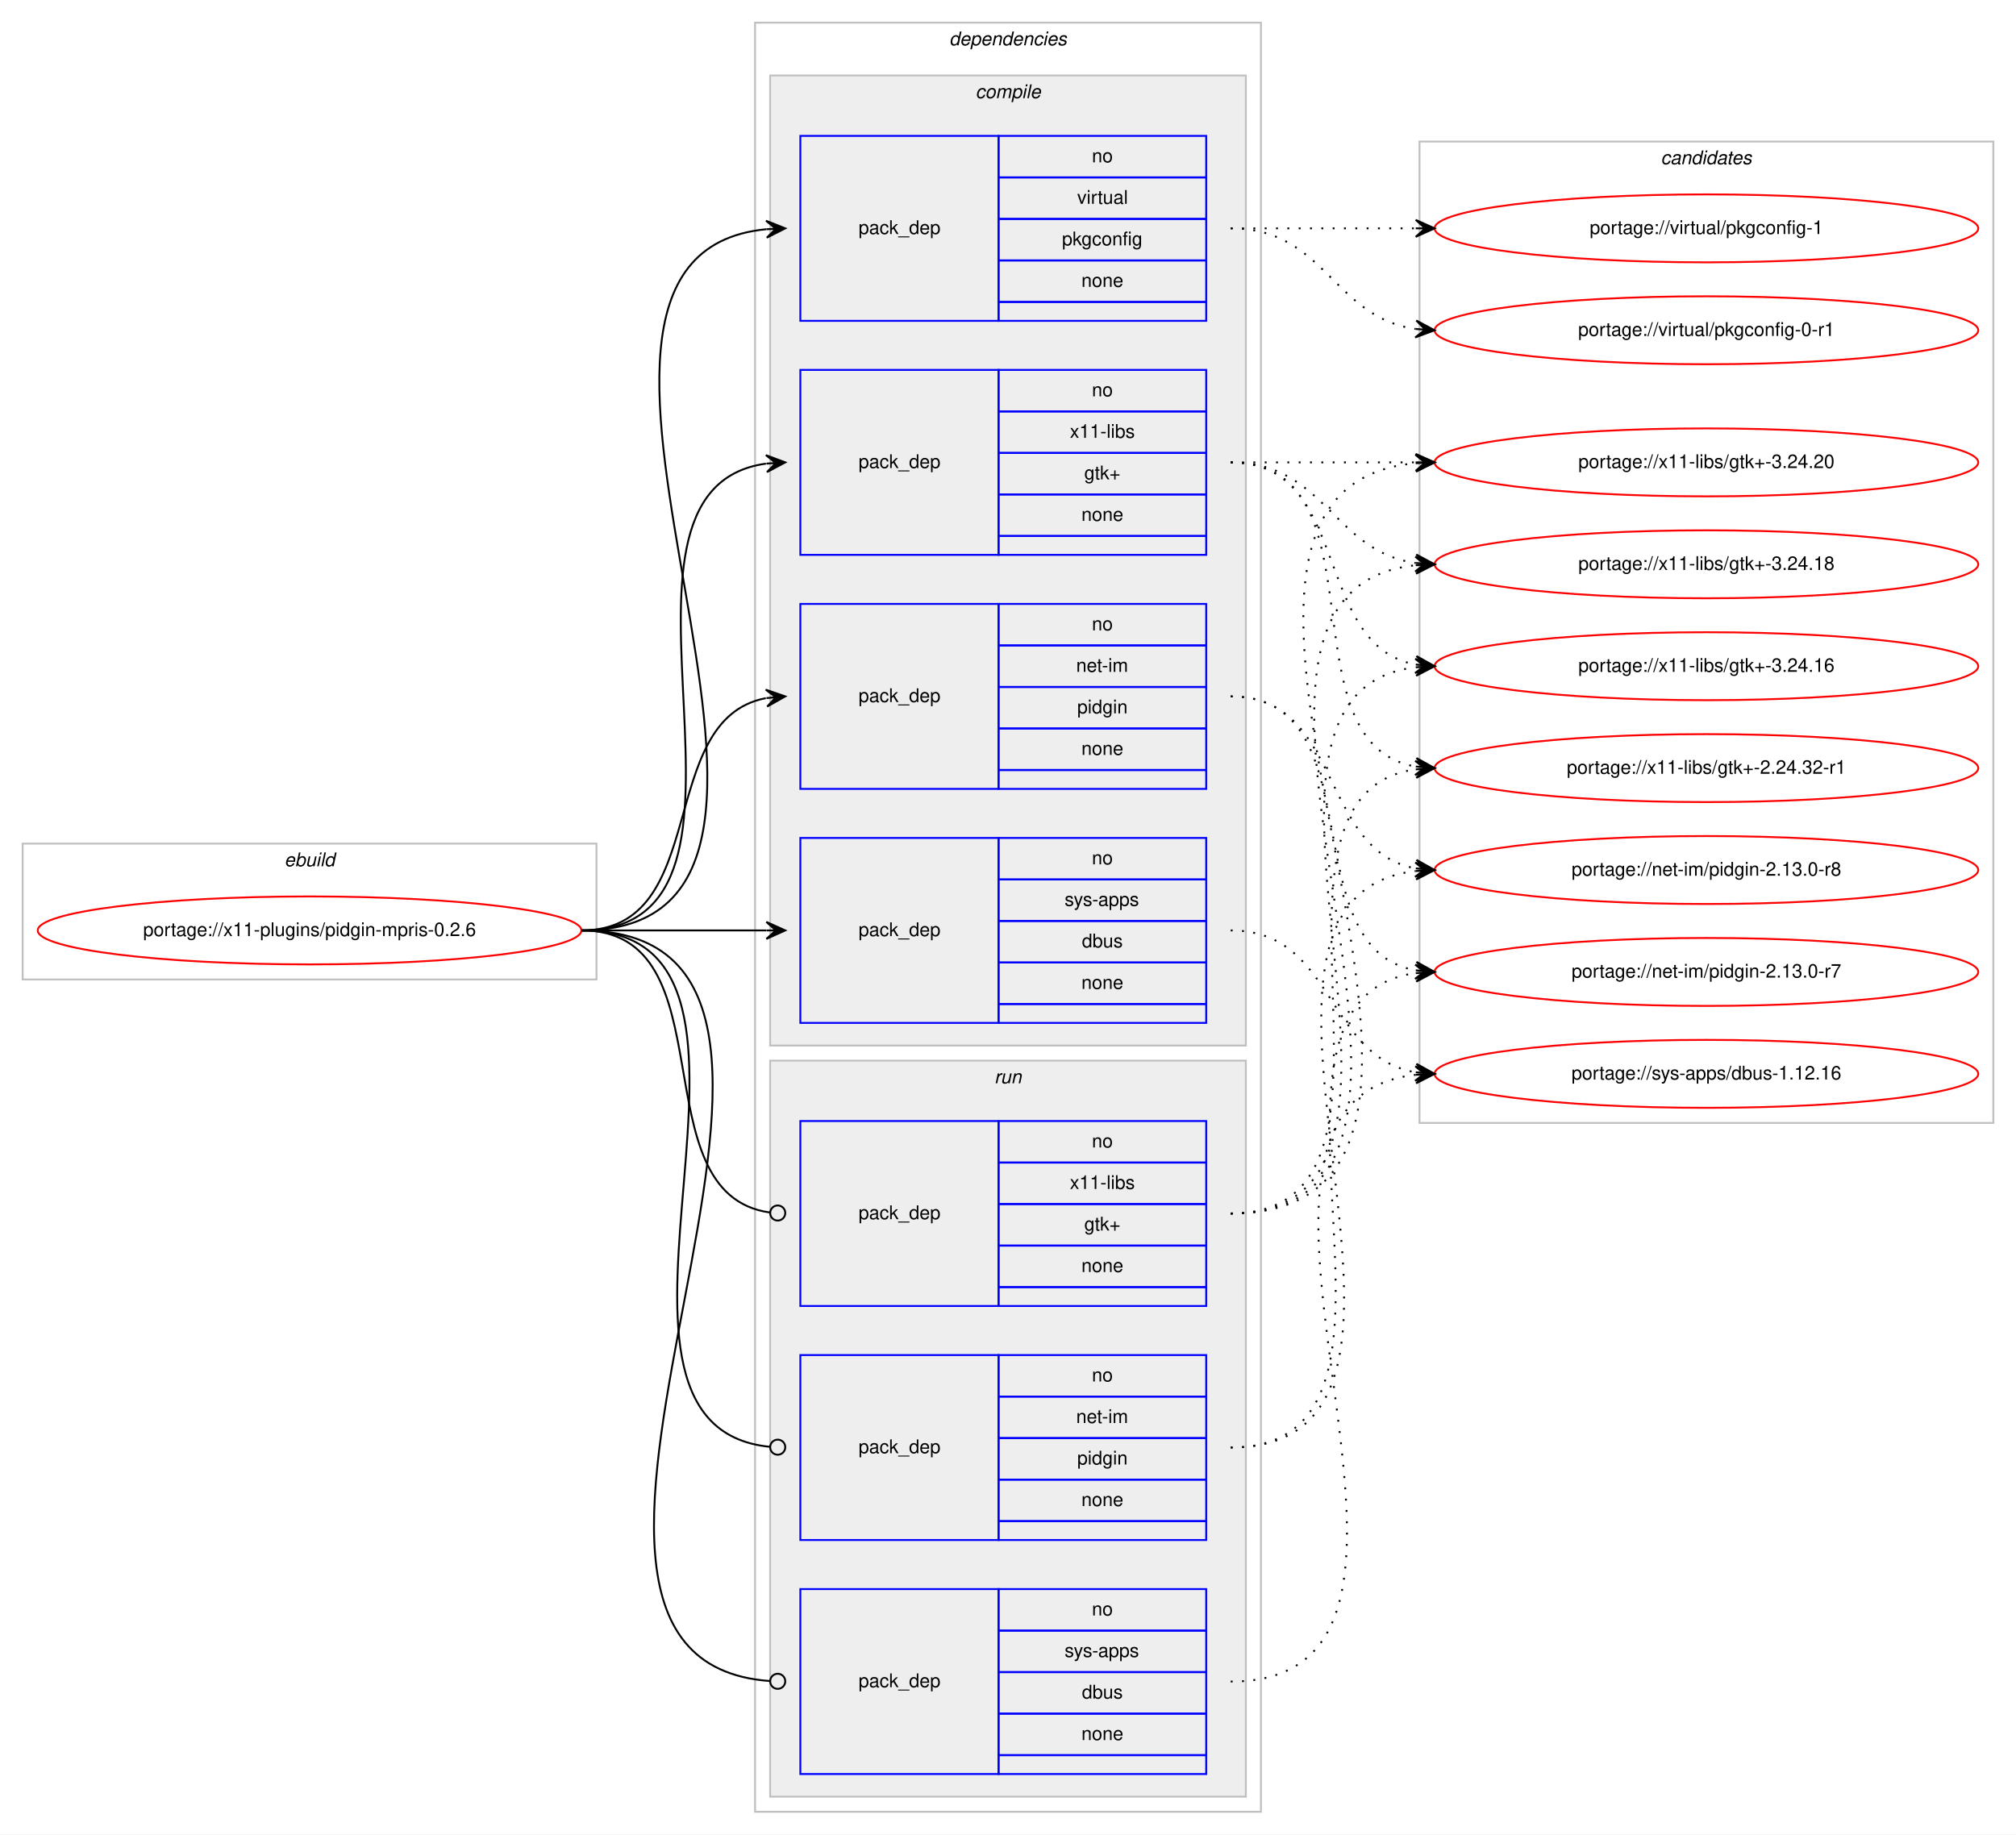
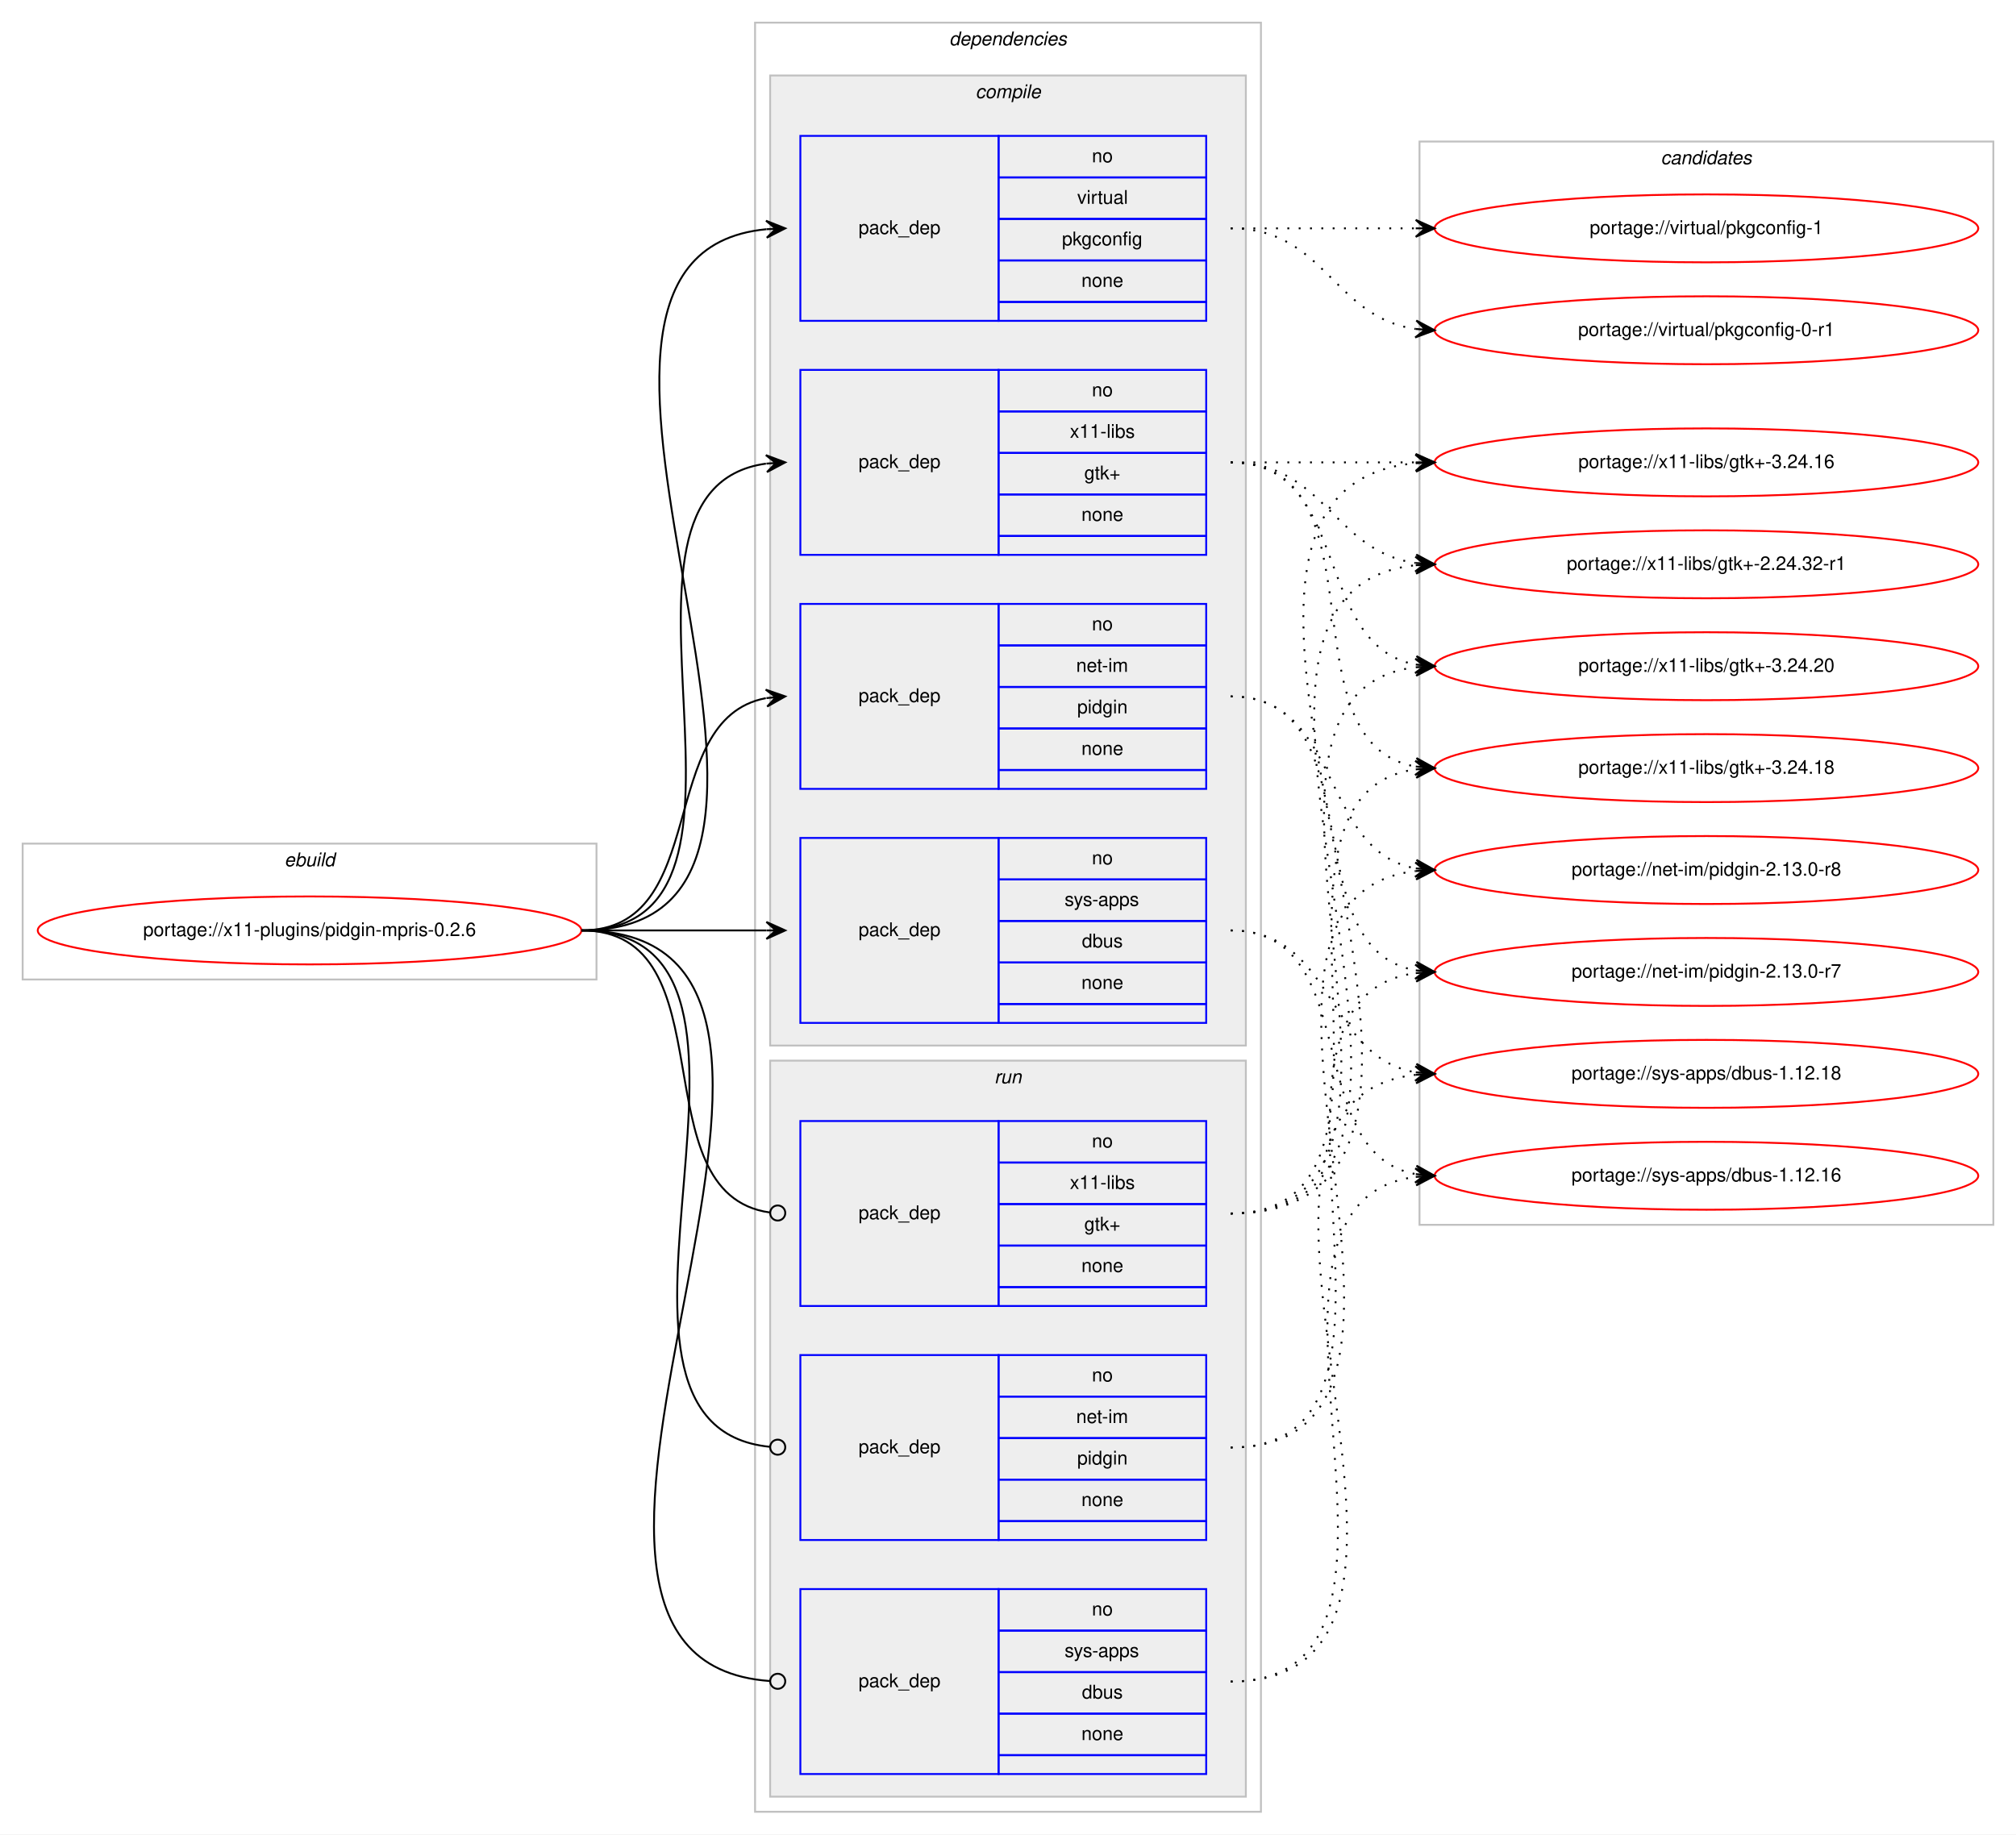
<svg xmlns="http://www.w3.org/2000/svg" xmlns:xlink="http://www.w3.org/1999/xlink" width="1068pt" height="972pt" viewBox="0.00 0.00 1068.00 972.00">
  <g id="graph0" class="graph" transform="scale(1 1) rotate(0) translate(4 968)">
    <polygon fill="#ffffff" stroke="transparent" points="-4,4 -4,-968 1064,-968 1064,4 -4,4" />
    <g id="clust1" class="cluster">
      <polygon fill="none" stroke="#c0c0c0" points="8,-449 8,-521 312,-521 312,-449 8,-449" />
      <text text-anchor="start" x="146.663" y="-509" font-family="Helvetica,sans-Serif" font-style="italic" font-size="10.00" fill="#000000">ebuild</text>
    </g>
    <g id="clust2" class="cluster">
      <polygon fill="none" stroke="#c0c0c0" points="396,-8 396,-956 664,-956 664,-8 396,-8" />
      <text text-anchor="start" x="498.875" y="-944" font-family="Helvetica,sans-Serif" font-style="italic" font-size="10.00" fill="#000000">dependencies</text>
    </g>
    <g id="clust3" class="cluster">
      <polygon fill="#eeeeee" stroke="#c0c0c0" points="404,-414 404,-928 656,-928 656,-414 404,-414" />
      <text text-anchor="start" x="512.778" y="-916" font-family="Helvetica,sans-Serif" font-style="italic" font-size="10.00" fill="#000000">compile</text>
    </g>
    <g id="clust9" class="cluster">
      <polygon fill="#eeeeee" stroke="#c0c0c0" points="404,-16 404,-406 656,-406 656,-16 404,-16" />
      <text text-anchor="start" x="522.777" y="-394" font-family="Helvetica,sans-Serif" font-style="italic" font-size="10.00" fill="#000000">run</text>
    </g>
    <g id="clust13" class="cluster">
-       <polygon fill="none" stroke="#c0c0c0" points="748,-373 748,-893 1052,-893 1052,-373 748,-373" />
+       <polygon fill="none" stroke="#c0c0c0" points="748,-319 748,-893 1052,-893 1052,-319 748,-319" />
      <text text-anchor="start" x="875.824" y="-881" font-family="Helvetica,sans-Serif" font-style="italic" font-size="10.00" fill="#000000">candidates</text>
    </g>
    <g id="node1" class="node">
      <g id="a_node1">
        <a xlink:href="../x11-plugins/pidgin-mpris-0.2.6.svg" xlink:title="portage://x11-plugins/pidgin-mpris-0.2.6">
          <ellipse fill="none" stroke="#ff0000" cx="160" cy="-475" rx="144" ry="18" />
          <text text-anchor="middle" x="160" y="-472" font-family="Helvetica,sans-Serif" font-size="10.00" fill="#000000">portage://x11-plugins/pidgin-mpris-0.2.6</text>
        </a>
      </g>
    </g>
    <g id="node2" class="node">
      <polygon fill="none" stroke="#0000ff" points="420,-550 420,-648 525,-648 525,-550 420,-550" />
      <text text-anchor="start" x="450.823" y="-596" font-family="Helvetica,sans-Serif" font-size="10.00" fill="#000000">pack_dep</text>
      <polygon fill="none" stroke="#0000ff" points="525,-626 525,-648 635,-648 635,-626 525,-626" />
      <text text-anchor="start" x="574.441" y="-634" font-family="Helvetica,sans-Serif" font-size="10.00" fill="#000000">no</text>
      <polygon fill="none" stroke="#0000ff" points="525,-604 525,-626 635,-626 635,-604 525,-604" />
      <text text-anchor="start" x="566.113" y="-612" font-family="Helvetica,sans-Serif" font-size="10.00" fill="#000000">net-im</text>
      <polygon fill="none" stroke="#0000ff" points="525,-582 525,-604 635,-604 635,-582 525,-582" />
      <text text-anchor="start" x="566.663" y="-590" font-family="Helvetica,sans-Serif" font-size="10.00" fill="#000000">pidgin</text>
      <polygon fill="none" stroke="#0000ff" points="525,-560 525,-582 635,-582 635,-560 525,-560" />
      <text text-anchor="start" x="568.882" y="-568" font-family="Helvetica,sans-Serif" font-size="10.00" fill="#000000">none</text>
      <polygon fill="none" stroke="#0000ff" points="525,-550 525,-560 635,-560 635,-550 525,-550" />
    </g>
    <g id="edge1" class="edge">
      <path fill="none" stroke="#000000" d="M304,-475C373.373,-475 342.506,-586.726 401.698,-598.073" />
      <polygon fill="#000000" stroke="#000000" points="412,-599 401.637,-602.586 407.02,-598.552 402.04,-598.104 402.04,-598.104 402.04,-598.104 407.02,-598.552 402.443,-593.622 412,-599 412,-599" />
    </g>
    <g id="node3" class="node">
      <polygon fill="none" stroke="#0000ff" points="420,-426 420,-524 525,-524 525,-426 420,-426" />
      <text text-anchor="start" x="450.823" y="-472" font-family="Helvetica,sans-Serif" font-size="10.00" fill="#000000">pack_dep</text>
      <polygon fill="none" stroke="#0000ff" points="525,-502 525,-524 635,-524 635,-502 525,-502" />
      <text text-anchor="start" x="574.441" y="-510" font-family="Helvetica,sans-Serif" font-size="10.00" fill="#000000">no</text>
      <polygon fill="none" stroke="#0000ff" points="525,-480 525,-502 635,-502 635,-480 525,-480" />
      <text text-anchor="start" x="559.997" y="-488" font-family="Helvetica,sans-Serif" font-size="10.00" fill="#000000">sys-apps</text>
      <polygon fill="none" stroke="#0000ff" points="525,-458 525,-480 635,-480 635,-458 525,-458" />
      <text text-anchor="start" x="569.162" y="-466" font-family="Helvetica,sans-Serif" font-size="10.00" fill="#000000">dbus</text>
      <polygon fill="none" stroke="#0000ff" points="525,-436 525,-458 635,-458 635,-436 525,-436" />
      <text text-anchor="start" x="568.882" y="-444" font-family="Helvetica,sans-Serif" font-size="10.00" fill="#000000">none</text>
      <polygon fill="none" stroke="#0000ff" points="525,-426 525,-436 635,-436 635,-426 525,-426" />
    </g>
    <g id="edge2" class="edge">
      <path fill="none" stroke="#000000" d="M304,-475C348.438,-475 362.02,-475 401.878,-475" />
      <polygon fill="#000000" stroke="#000000" points="412,-475 402,-479.5 407,-475 402,-475 402,-475 402,-475 407,-475 402,-470.5 412,-475 412,-475" />
    </g>
    <g id="node4" class="node">
      <polygon fill="none" stroke="#0000ff" points="420,-798 420,-896 525,-896 525,-798 420,-798" />
      <text text-anchor="start" x="450.823" y="-844" font-family="Helvetica,sans-Serif" font-size="10.00" fill="#000000">pack_dep</text>
      <polygon fill="none" stroke="#0000ff" points="525,-874 525,-896 635,-896 635,-874 525,-874" />
      <text text-anchor="start" x="574.441" y="-882" font-family="Helvetica,sans-Serif" font-size="10.00" fill="#000000">no</text>
      <polygon fill="none" stroke="#0000ff" points="525,-852 525,-874 635,-874 635,-852 525,-852" />
      <text text-anchor="start" x="566.668" y="-860" font-family="Helvetica,sans-Serif" font-size="10.00" fill="#000000">virtual</text>
      <polygon fill="none" stroke="#0000ff" points="525,-830 525,-852 635,-852 635,-830 525,-830" />
      <text text-anchor="start" x="558.604" y="-838" font-family="Helvetica,sans-Serif" font-size="10.00" fill="#000000">pkgconfig</text>
      <polygon fill="none" stroke="#0000ff" points="525,-808 525,-830 635,-830 635,-808 525,-808" />
      <text text-anchor="start" x="568.882" y="-816" font-family="Helvetica,sans-Serif" font-size="10.00" fill="#000000">none</text>
      <polygon fill="none" stroke="#0000ff" points="525,-798 525,-808 635,-808 635,-798 525,-798" />
    </g>
    <g id="edge3" class="edge">
      <path fill="none" stroke="#000000" d="M304,-475C472.63,-475 249.361,-831.899 401.916,-846.537" />
      <polygon fill="#000000" stroke="#000000" points="412,-847 401.804,-851.037 407.005,-846.771 402.01,-846.541 402.01,-846.541 402.01,-846.541 407.005,-846.771 402.217,-842.046 412,-847 412,-847" />
    </g>
    <g id="node5" class="node">
      <polygon fill="none" stroke="#0000ff" points="420,-674 420,-772 525,-772 525,-674 420,-674" />
      <text text-anchor="start" x="450.823" y="-720" font-family="Helvetica,sans-Serif" font-size="10.00" fill="#000000">pack_dep</text>
      <polygon fill="none" stroke="#0000ff" points="525,-750 525,-772 635,-772 635,-750 525,-750" />
      <text text-anchor="start" x="574.441" y="-758" font-family="Helvetica,sans-Serif" font-size="10.00" fill="#000000">no</text>
      <polygon fill="none" stroke="#0000ff" points="525,-728 525,-750 635,-750 635,-728 525,-728" />
      <text text-anchor="start" x="562.778" y="-736" font-family="Helvetica,sans-Serif" font-size="10.00" fill="#000000">x11-libs</text>
      <polygon fill="none" stroke="#0000ff" points="525,-706 525,-728 635,-728 635,-706 525,-706" />
      <text text-anchor="start" x="570.412" y="-714" font-family="Helvetica,sans-Serif" font-size="10.00" fill="#000000">gtk+</text>
      <polygon fill="none" stroke="#0000ff" points="525,-684 525,-706 635,-706 635,-684 525,-684" />
      <text text-anchor="start" x="568.882" y="-692" font-family="Helvetica,sans-Serif" font-size="10.00" fill="#000000">none</text>
      <polygon fill="none" stroke="#0000ff" points="525,-674 525,-684 635,-684 635,-674 525,-674" />
    </g>
    <g id="edge4" class="edge">
      <path fill="none" stroke="#000000" d="M304,-475C420.581,-475 299.567,-708.212 401.762,-722.332" />
      <polygon fill="#000000" stroke="#000000" points="412,-723 401.728,-726.839 407.011,-722.674 402.021,-722.349 402.021,-722.349 402.021,-722.349 407.011,-722.674 402.314,-717.858 412,-723 412,-723" />
    </g>
    <g id="node6" class="node">
      <polygon fill="none" stroke="#0000ff" points="420,-152 420,-250 525,-250 525,-152 420,-152" />
      <text text-anchor="start" x="450.823" y="-198" font-family="Helvetica,sans-Serif" font-size="10.00" fill="#000000">pack_dep</text>
      <polygon fill="none" stroke="#0000ff" points="525,-228 525,-250 635,-250 635,-228 525,-228" />
      <text text-anchor="start" x="574.441" y="-236" font-family="Helvetica,sans-Serif" font-size="10.00" fill="#000000">no</text>
      <polygon fill="none" stroke="#0000ff" points="525,-206 525,-228 635,-228 635,-206 525,-206" />
      <text text-anchor="start" x="566.113" y="-214" font-family="Helvetica,sans-Serif" font-size="10.00" fill="#000000">net-im</text>
      <polygon fill="none" stroke="#0000ff" points="525,-184 525,-206 635,-206 635,-184 525,-184" />
      <text text-anchor="start" x="566.663" y="-192" font-family="Helvetica,sans-Serif" font-size="10.00" fill="#000000">pidgin</text>
      <polygon fill="none" stroke="#0000ff" points="525,-162 525,-184 635,-184 635,-162 525,-162" />
      <text text-anchor="start" x="568.882" y="-170" font-family="Helvetica,sans-Serif" font-size="10.00" fill="#000000">none</text>
      <polygon fill="none" stroke="#0000ff" points="525,-152 525,-162 635,-162 635,-152 525,-152" />
    </g>
    <g id="edge5" class="edge">
      <path fill="none" stroke="#000000" d="M304,-475C432.084,-475 287.581,-212.647 403.952,-201.374" />
      <ellipse fill="none" stroke="#000000" cx="408.004" cy="-201.186" rx="4" ry="4" />
    </g>
    <g id="node7" class="node">
      <polygon fill="none" stroke="#0000ff" points="420,-28 420,-126 525,-126 525,-28 420,-28" />
      <text text-anchor="start" x="450.823" y="-74" font-family="Helvetica,sans-Serif" font-size="10.00" fill="#000000">pack_dep</text>
      <polygon fill="none" stroke="#0000ff" points="525,-104 525,-126 635,-126 635,-104 525,-104" />
      <text text-anchor="start" x="574.441" y="-112" font-family="Helvetica,sans-Serif" font-size="10.00" fill="#000000">no</text>
      <polygon fill="none" stroke="#0000ff" points="525,-82 525,-104 635,-104 635,-82 525,-82" />
      <text text-anchor="start" x="559.997" y="-90" font-family="Helvetica,sans-Serif" font-size="10.00" fill="#000000">sys-apps</text>
      <polygon fill="none" stroke="#0000ff" points="525,-60 525,-82 635,-82 635,-60 525,-60" />
      <text text-anchor="start" x="569.162" y="-68" font-family="Helvetica,sans-Serif" font-size="10.00" fill="#000000">dbus</text>
      <polygon fill="none" stroke="#0000ff" points="525,-38 525,-60 635,-60 635,-38 525,-38" />
      <text text-anchor="start" x="568.882" y="-46" font-family="Helvetica,sans-Serif" font-size="10.00" fill="#000000">none</text>
      <polygon fill="none" stroke="#0000ff" points="525,-28 525,-38 635,-38 635,-28 525,-28" />
    </g>
    <g id="edge6" class="edge">
      <path fill="none" stroke="#000000" d="M304,-475C484.511,-475 236.441,-88.958 403.978,-77.271" />
      <ellipse fill="none" stroke="#000000" cx="408.002" cy="-77.135" rx="4" ry="4" />
    </g>
    <g id="node8" class="node">
      <polygon fill="none" stroke="#0000ff" points="420,-276 420,-374 525,-374 525,-276 420,-276" />
      <text text-anchor="start" x="450.823" y="-322" font-family="Helvetica,sans-Serif" font-size="10.00" fill="#000000">pack_dep</text>
      <polygon fill="none" stroke="#0000ff" points="525,-352 525,-374 635,-374 635,-352 525,-352" />
      <text text-anchor="start" x="574.441" y="-360" font-family="Helvetica,sans-Serif" font-size="10.00" fill="#000000">no</text>
      <polygon fill="none" stroke="#0000ff" points="525,-330 525,-352 635,-352 635,-330 525,-330" />
      <text text-anchor="start" x="562.778" y="-338" font-family="Helvetica,sans-Serif" font-size="10.00" fill="#000000">x11-libs</text>
      <polygon fill="none" stroke="#0000ff" points="525,-308 525,-330 635,-330 635,-308 525,-308" />
      <text text-anchor="start" x="570.412" y="-316" font-family="Helvetica,sans-Serif" font-size="10.00" fill="#000000">gtk+</text>
      <polygon fill="none" stroke="#0000ff" points="525,-286 525,-308 635,-308 635,-286 525,-286" />
      <text text-anchor="start" x="568.882" y="-294" font-family="Helvetica,sans-Serif" font-size="10.00" fill="#000000">none</text>
      <polygon fill="none" stroke="#0000ff" points="525,-276 525,-286 635,-286 635,-276 525,-276" />
    </g>
    <g id="edge7" class="edge">
      <path fill="none" stroke="#000000" d="M304,-475C383.261,-475 333.638,-335.361 403.837,-325.543" />
      <ellipse fill="none" stroke="#000000" cx="408.009" cy="-325.266" rx="4" ry="4" />
    </g>
    <g id="node9" class="node">
      <g id="a_node9">
        <a xlink:href="../net-im/pidgin-2.13.0-r8.svg" xlink:title="portage://net-im/pidgin-2.13.0-r8">
          <ellipse fill="none" stroke="#ff0000" cx="900" cy="-507" rx="144" ry="18" />
          <text text-anchor="middle" x="900" y="-504" font-family="Helvetica,sans-Serif" font-size="10.00" fill="#000000">portage://net-im/pidgin-2.13.0-r8</text>
        </a>
      </g>
    </g>
    <g id="edge8" class="edge">
      <path fill="none" stroke="#000000" stroke-dasharray="1,5" d="M648,-599C707.36,-599 694.789,-517.465 745.72,-507.911" />
      <polygon fill="#000000" stroke="#000000" points="756,-507 746.436,-512.365 751.019,-507.441 746.039,-507.882 746.039,-507.882 746.039,-507.882 751.019,-507.441 745.642,-503.4 756,-507 756,-507" />
    </g>
    <g id="node10" class="node">
      <g id="a_node10">
        <a xlink:href="../net-im/pidgin-2.13.0-r7.svg" xlink:title="portage://net-im/pidgin-2.13.0-r7">
          <ellipse fill="none" stroke="#ff0000" cx="900" cy="-453" rx="144" ry="18" />
          <text text-anchor="middle" x="900" y="-450" font-family="Helvetica,sans-Serif" font-size="10.00" fill="#000000">portage://net-im/pidgin-2.13.0-r7</text>
        </a>
      </g>
    </g>
    <g id="edge9" class="edge">
      <path fill="none" stroke="#000000" stroke-dasharray="1,5" d="M648,-599C725.087,-599 679.816,-465.823 745.91,-453.857" />
      <polygon fill="#000000" stroke="#000000" points="756,-453 746.417,-458.331 751.018,-453.423 746.036,-453.847 746.036,-453.847 746.036,-453.847 751.018,-453.423 745.655,-449.363 756,-453 756,-453" />
    </g>
    <g id="node11" class="node">
      <g id="a_node11">
-         <a xlink:href="../sys-apps/dbus-1.12.16.svg" xlink:title="portage://sys-apps/dbus-1.12.16">
+         <a xlink:href="../sys-apps/dbus-1.12.18.svg" xlink:title="portage://sys-apps/dbus-1.12.18">
          <ellipse fill="none" stroke="#ff0000" cx="900" cy="-399" rx="144" ry="18" />
-           <text text-anchor="middle" x="900" y="-396" font-family="Helvetica,sans-Serif" font-size="10.00" fill="#000000">portage://sys-apps/dbus-1.12.16</text>
+           <text text-anchor="middle" x="900" y="-396" font-family="Helvetica,sans-Serif" font-size="10.00" fill="#000000">portage://sys-apps/dbus-1.12.18</text>
        </a>
      </g>
    </g>
    <g id="edge10" class="edge">
      <path fill="none" stroke="#000000" stroke-dasharray="1,5" d="M648,-475C703.025,-475 698.214,-408.203 745.76,-399.853" />
      <polygon fill="#000000" stroke="#000000" points="756,-399 746.408,-404.315 751.017,-399.415 746.035,-399.831 746.035,-399.831 746.035,-399.831 751.017,-399.415 745.661,-395.346 756,-399 756,-399" />
    </g>
    <g id="node12" class="node">
      <g id="a_node12">
+         <a xlink:href="../sys-apps/dbus-1.12.16.svg" xlink:title="portage://sys-apps/dbus-1.12.16">
+           <ellipse fill="none" stroke="#ff0000" cx="900" cy="-345" rx="144" ry="18" />
+           <text text-anchor="middle" x="900" y="-342" font-family="Helvetica,sans-Serif" font-size="10.00" fill="#000000">portage://sys-apps/dbus-1.12.16</text>
+         </a>
+       </g>
+     </g>
+     <g id="edge11" class="edge">
+       <path fill="none" stroke="#000000" stroke-dasharray="1,5" d="M648,-475C719.447,-475 684.729,-357.385 745.809,-345.9" />
+       <polygon fill="#000000" stroke="#000000" points="756,-345 746.434,-350.362 751.019,-345.44 746.039,-345.879 746.039,-345.879 746.039,-345.879 751.019,-345.44 745.643,-341.397 756,-345 756,-345" />
+     </g>
+     <g id="node13" class="node">
+       <g id="a_node13">
        <a xlink:href="../virtual/pkgconfig-1.svg" xlink:title="portage://virtual/pkgconfig-1">
          <ellipse fill="none" stroke="#ff0000" cx="900" cy="-847" rx="144" ry="18" />
          <text text-anchor="middle" x="900" y="-844" font-family="Helvetica,sans-Serif" font-size="10.00" fill="#000000">portage://virtual/pkgconfig-1</text>
        </a>
      </g>
    </g>
-     <g id="edge11" class="edge">
+     <g id="edge12" class="edge">
      <path fill="none" stroke="#000000" stroke-dasharray="1,5" d="M648,-847C692.438,-847 706.02,-847 745.878,-847" />
      <polygon fill="#000000" stroke="#000000" points="756,-847 746,-851.5 751,-847 746,-847 746,-847 746,-847 751,-847 746,-842.5 756,-847 756,-847" />
    </g>
-     <g id="node13" class="node">
-       <g id="a_node13">
+     <g id="node14" class="node">
+       <g id="a_node14">
        <a xlink:href="../virtual/pkgconfig-0-r1.svg" xlink:title="portage://virtual/pkgconfig-0-r1">
          <ellipse fill="none" stroke="#ff0000" cx="900" cy="-793" rx="144" ry="18" />
          <text text-anchor="middle" x="900" y="-790" font-family="Helvetica,sans-Serif" font-size="10.00" fill="#000000">portage://virtual/pkgconfig-0-r1</text>
        </a>
      </g>
    </g>
-     <g id="edge12" class="edge">
+     <g id="edge13" class="edge">
      <path fill="none" stroke="#000000" stroke-dasharray="1,5" d="M648,-847C698.102,-847 702.012,-799.934 745.979,-793.683" />
      <polygon fill="#000000" stroke="#000000" points="756,-793 746.329,-798.169 751.012,-793.34 746.023,-793.68 746.023,-793.68 746.023,-793.68 751.012,-793.34 745.717,-789.19 756,-793 756,-793" />
    </g>
-     <g id="node14" class="node">
-       <g id="a_node14">
+     <g id="node15" class="node">
+       <g id="a_node15">
        <a xlink:href="../x11-libs/gtk+-3.24.20.svg" xlink:title="portage://x11-libs/gtk+-3.24.20">
+           <ellipse fill="none" stroke="#ff0000" cx="900" cy="-615" rx="144" ry="18" />
+           <text text-anchor="middle" x="900" y="-612" font-family="Helvetica,sans-Serif" font-size="10.00" fill="#000000">portage://x11-libs/gtk+-3.24.20</text>
+         </a>
+       </g>
+     </g>
+     <g id="edge14" class="edge">
+       <path fill="none" stroke="#000000" stroke-dasharray="1,5" d="M648,-723C712.303,-723 690.78,-626.09 746.031,-615.869" />
+       <polygon fill="#000000" stroke="#000000" points="756,-615 746.429,-620.352 751.019,-615.434 746.038,-615.869 746.038,-615.869 746.038,-615.869 751.019,-615.434 745.647,-611.386 756,-615 756,-615" />
+     </g>
+     <g id="node16" class="node">
+       <g id="a_node16">
+         <a xlink:href="../x11-libs/gtk+-3.24.18.svg" xlink:title="portage://x11-libs/gtk+-3.24.18">
+           <ellipse fill="none" stroke="#ff0000" cx="900" cy="-561" rx="144" ry="18" />
+           <text text-anchor="middle" x="900" y="-558" font-family="Helvetica,sans-Serif" font-size="10.00" fill="#000000">portage://x11-libs/gtk+-3.24.18</text>
+         </a>
+       </g>
+     </g>
+     <g id="edge15" class="edge">
+       <path fill="none" stroke="#000000" stroke-dasharray="1,5" d="M648,-723C730.815,-723 674.779,-574.623 745.661,-561.872" />
+       <polygon fill="#000000" stroke="#000000" points="756,-561 746.413,-566.324 751.018,-561.42 746.035,-561.84 746.035,-561.84 746.035,-561.84 751.018,-561.42 745.657,-557.356 756,-561 756,-561" />
+     </g>
+     <g id="node17" class="node">
+       <g id="a_node17">
+         <a xlink:href="../x11-libs/gtk+-3.24.16.svg" xlink:title="portage://x11-libs/gtk+-3.24.16">
          <ellipse fill="none" stroke="#ff0000" cx="900" cy="-723" rx="144" ry="18" />
-           <text text-anchor="middle" x="900" y="-720" font-family="Helvetica,sans-Serif" font-size="10.00" fill="#000000">portage://x11-libs/gtk+-3.24.20</text>
-         </a>
-       </g>
-     </g>
-     <g id="edge13" class="edge">
+           <text text-anchor="middle" x="900" y="-720" font-family="Helvetica,sans-Serif" font-size="10.00" fill="#000000">portage://x11-libs/gtk+-3.24.16</text>
+         </a>
+       </g>
+     </g>
+     <g id="edge16" class="edge">
      <path fill="none" stroke="#000000" stroke-dasharray="1,5" d="M648,-723C692.438,-723 706.02,-723 745.878,-723" />
      <polygon fill="#000000" stroke="#000000" points="756,-723 746,-727.5 751,-723 746,-723 746,-723 746,-723 751,-723 746,-718.5 756,-723 756,-723" />
    </g>
-     <g id="node15" class="node">
-       <g id="a_node15">
-         <a xlink:href="../x11-libs/gtk+-3.24.18.svg" xlink:title="portage://x11-libs/gtk+-3.24.18">
+     <g id="node18" class="node">
+       <g id="a_node18">
+         <a xlink:href="../x11-libs/gtk+-2.24.32-r1.svg" xlink:title="portage://x11-libs/gtk+-2.24.32-r1">
          <ellipse fill="none" stroke="#ff0000" cx="900" cy="-669" rx="144" ry="18" />
-           <text text-anchor="middle" x="900" y="-666" font-family="Helvetica,sans-Serif" font-size="10.00" fill="#000000">portage://x11-libs/gtk+-3.24.18</text>
-         </a>
-       </g>
-     </g>
-     <g id="edge14" class="edge">
+           <text text-anchor="middle" x="900" y="-666" font-family="Helvetica,sans-Serif" font-size="10.00" fill="#000000">portage://x11-libs/gtk+-2.24.32-r1</text>
+         </a>
+       </g>
+     </g>
+     <g id="edge17" class="edge">
      <path fill="none" stroke="#000000" stroke-dasharray="1,5" d="M648,-723C698.102,-723 702.012,-675.934 745.979,-669.683" />
      <polygon fill="#000000" stroke="#000000" points="756,-669 746.329,-674.169 751.012,-669.34 746.023,-669.68 746.023,-669.68 746.023,-669.68 751.012,-669.34 745.717,-665.19 756,-669 756,-669" />
    </g>
-     <g id="node16" class="node">
-       <g id="a_node16">
-         <a xlink:href="../x11-libs/gtk+-3.24.16.svg" xlink:title="portage://x11-libs/gtk+-3.24.16">
-           <ellipse fill="none" stroke="#ff0000" cx="900" cy="-615" rx="144" ry="18" />
-           <text text-anchor="middle" x="900" y="-612" font-family="Helvetica,sans-Serif" font-size="10.00" fill="#000000">portage://x11-libs/gtk+-3.24.16</text>
-         </a>
-       </g>
-     </g>
-     <g id="edge15" class="edge">
-       <path fill="none" stroke="#000000" stroke-dasharray="1,5" d="M648,-723C712.303,-723 690.78,-626.09 746.031,-615.869" />
-       <polygon fill="#000000" stroke="#000000" points="756,-615 746.429,-620.352 751.019,-615.434 746.038,-615.869 746.038,-615.869 746.038,-615.869 751.019,-615.434 745.647,-611.386 756,-615 756,-615" />
-     </g>
-     <g id="node17" class="node">
-       <g id="a_node17">
-         <a xlink:href="../x11-libs/gtk+-2.24.32-r1.svg" xlink:title="portage://x11-libs/gtk+-2.24.32-r1">
-           <ellipse fill="none" stroke="#ff0000" cx="900" cy="-561" rx="144" ry="18" />
-           <text text-anchor="middle" x="900" y="-558" font-family="Helvetica,sans-Serif" font-size="10.00" fill="#000000">portage://x11-libs/gtk+-2.24.32-r1</text>
-         </a>
-       </g>
-     </g>
-     <g id="edge16" class="edge">
-       <path fill="none" stroke="#000000" stroke-dasharray="1,5" d="M648,-723C730.815,-723 674.779,-574.623 745.661,-561.872" />
-       <polygon fill="#000000" stroke="#000000" points="756,-561 746.413,-566.324 751.018,-561.42 746.035,-561.84 746.035,-561.84 746.035,-561.84 751.018,-561.42 745.657,-557.356 756,-561 756,-561" />
-     </g>
-     <g id="edge17" class="edge">
+     <g id="edge18" class="edge">
      <path fill="none" stroke="#000000" stroke-dasharray="1,5" d="M648,-201C788.701,-201 620.395,-492.241 746.008,-506.462" />
      <polygon fill="#000000" stroke="#000000" points="756,-507 745.772,-510.955 751.007,-506.731 746.014,-506.462 746.014,-506.462 746.014,-506.462 751.007,-506.731 746.257,-501.969 756,-507 756,-507" />
    </g>
-     <g id="edge18" class="edge">
+     <g id="edge19" class="edge">
      <path fill="none" stroke="#000000" stroke-dasharray="1,5" d="M648,-201C766.283,-201 641.878,-438.451 745.941,-452.364" />
      <polygon fill="#000000" stroke="#000000" points="756,-453 745.736,-456.86 751.01,-452.684 746.02,-452.369 746.02,-452.369 746.02,-452.369 751.01,-452.684 746.304,-447.878 756,-453 756,-453" />
    </g>
-     <g id="edge19" class="edge">
+     <g id="edge20" class="edge">
      <path fill="none" stroke="#000000" stroke-dasharray="1,5" d="M648,-77C795.409,-77 613.953,-384.083 745.946,-398.478" />
      <polygon fill="#000000" stroke="#000000" points="756,-399 745.78,-402.975 751.007,-398.74 746.014,-398.481 746.014,-398.481 746.014,-398.481 751.007,-398.74 746.247,-393.987 756,-399 756,-399" />
    </g>
-     <g id="edge20" class="edge">
-       <path fill="none" stroke="#000000" stroke-dasharray="1,5" d="M648,-325C827.706,-325 582.646,-707.605 745.76,-722.551" />
-       <polygon fill="#000000" stroke="#000000" points="756,-723 745.812,-727.057 751.005,-722.781 746.01,-722.561 746.01,-722.561 746.01,-722.561 751.005,-722.781 746.207,-718.066 756,-723 756,-723" />
-     </g>
    <g id="edge21" class="edge">
-       <path fill="none" stroke="#000000" stroke-dasharray="1,5" d="M648,-325C804.647,-325 605.111,-653.72 745.758,-668.487" />
-       <polygon fill="#000000" stroke="#000000" points="756,-669 745.787,-672.994 751.006,-668.75 746.013,-668.5 746.013,-668.5 746.013,-668.5 751.006,-668.75 746.238,-664.005 756,-669 756,-669" />
+       <path fill="none" stroke="#000000" stroke-dasharray="1,5" d="M648,-77C772.782,-77 635.789,-330.035 745.744,-344.367" />
+       <polygon fill="#000000" stroke="#000000" points="756,-345 745.742,-348.876 751.01,-344.692 746.019,-344.384 746.019,-344.384 746.019,-344.384 751.01,-344.692 746.296,-339.893 756,-345 756,-345" />
    </g>
    <g id="edge22" class="edge">
      <path fill="none" stroke="#000000" stroke-dasharray="1,5" d="M648,-325C781.91,-325 627.062,-599.909 745.745,-614.406" />
      <polygon fill="#000000" stroke="#000000" points="756,-615 745.756,-618.914 751.008,-614.711 746.017,-614.421 746.017,-614.421 746.017,-614.421 751.008,-614.711 746.277,-609.929 756,-615 756,-615" />
    </g>
    <g id="edge23" class="edge">
      <path fill="none" stroke="#000000" stroke-dasharray="1,5" d="M648,-325C759.745,-325 648.086,-546.481 745.869,-560.323" />
      <polygon fill="#000000" stroke="#000000" points="756,-561 745.722,-564.823 751.011,-560.667 746.022,-560.333 746.022,-560.333 746.022,-560.333 751.011,-560.667 746.322,-555.843 756,-561 756,-561" />
    </g>
+     <g id="edge24" class="edge">
+       <path fill="none" stroke="#000000" stroke-dasharray="1,5" d="M648,-325C827.706,-325 582.646,-707.605 745.76,-722.551" />
+       <polygon fill="#000000" stroke="#000000" points="756,-723 745.812,-727.057 751.005,-722.781 746.01,-722.561 746.01,-722.561 746.01,-722.561 751.005,-722.781 746.207,-718.066 756,-723 756,-723" />
+     </g>
+     <g id="edge25" class="edge">
+       <path fill="none" stroke="#000000" stroke-dasharray="1,5" d="M648,-325C804.647,-325 605.111,-653.72 745.758,-668.487" />
+       <polygon fill="#000000" stroke="#000000" points="756,-669 745.787,-672.994 751.006,-668.75 746.013,-668.5 746.013,-668.5 746.013,-668.5 751.006,-668.75 746.238,-664.005 756,-669 756,-669" />
+     </g>
  </g>
</svg>
